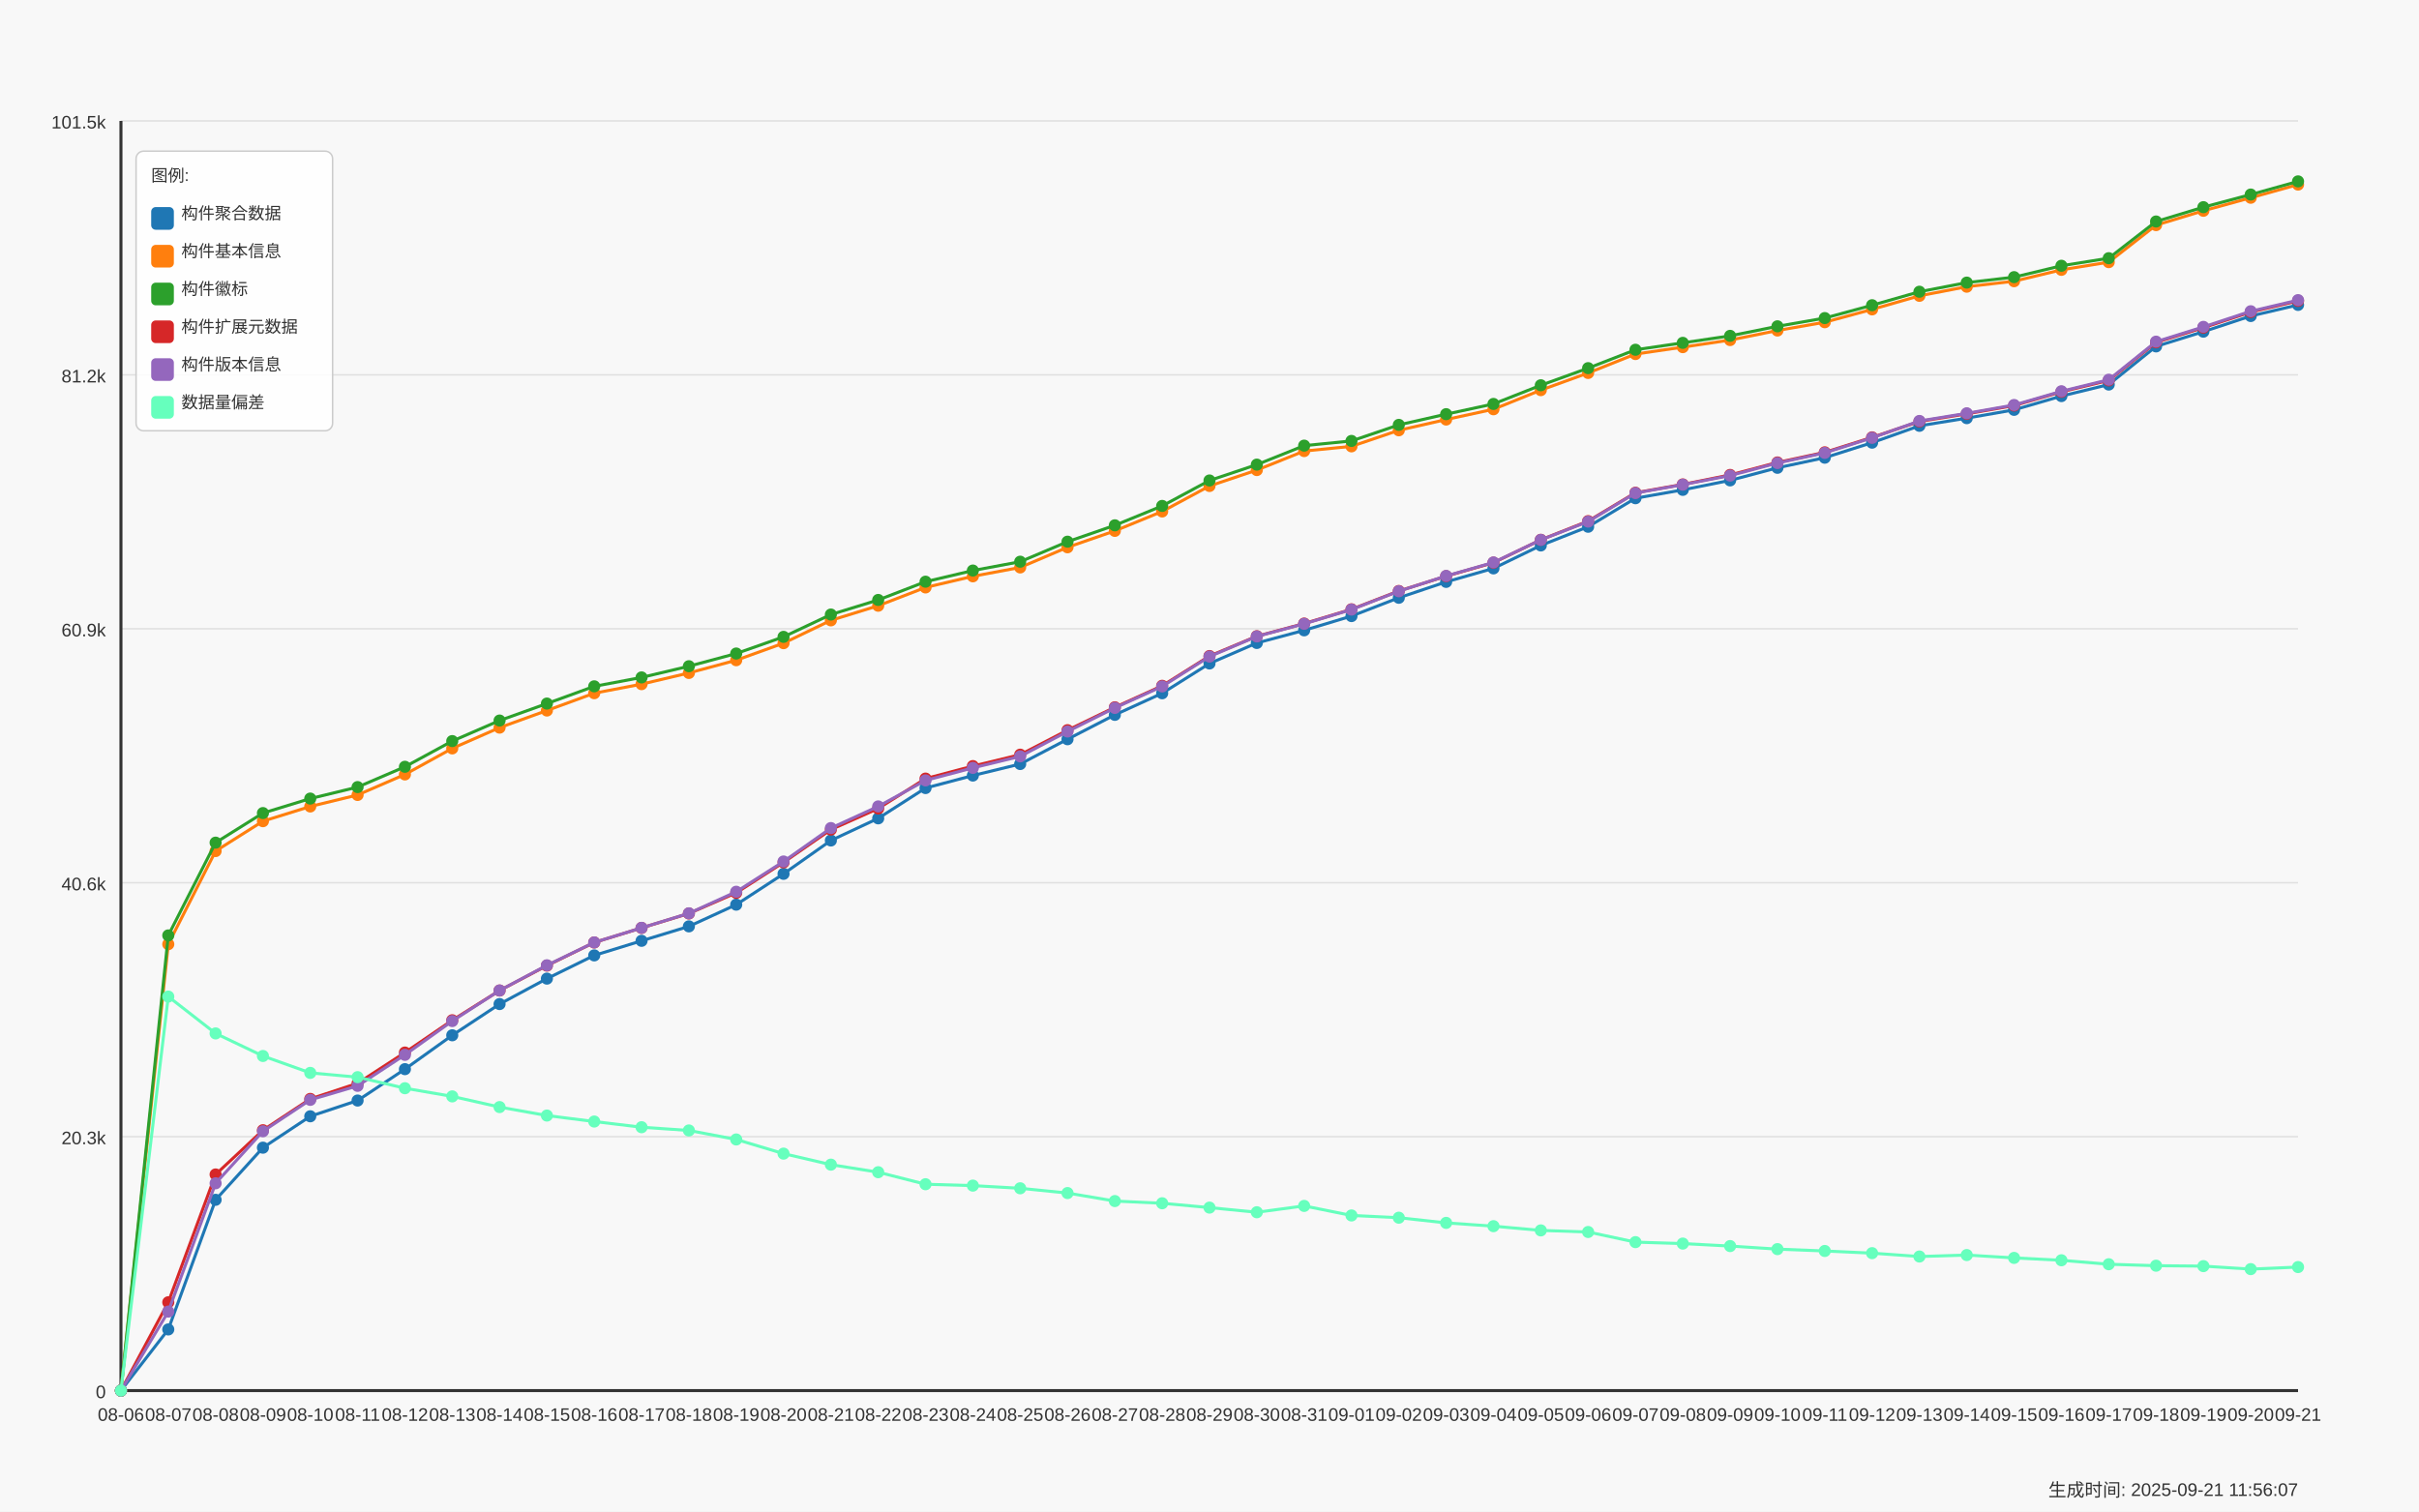
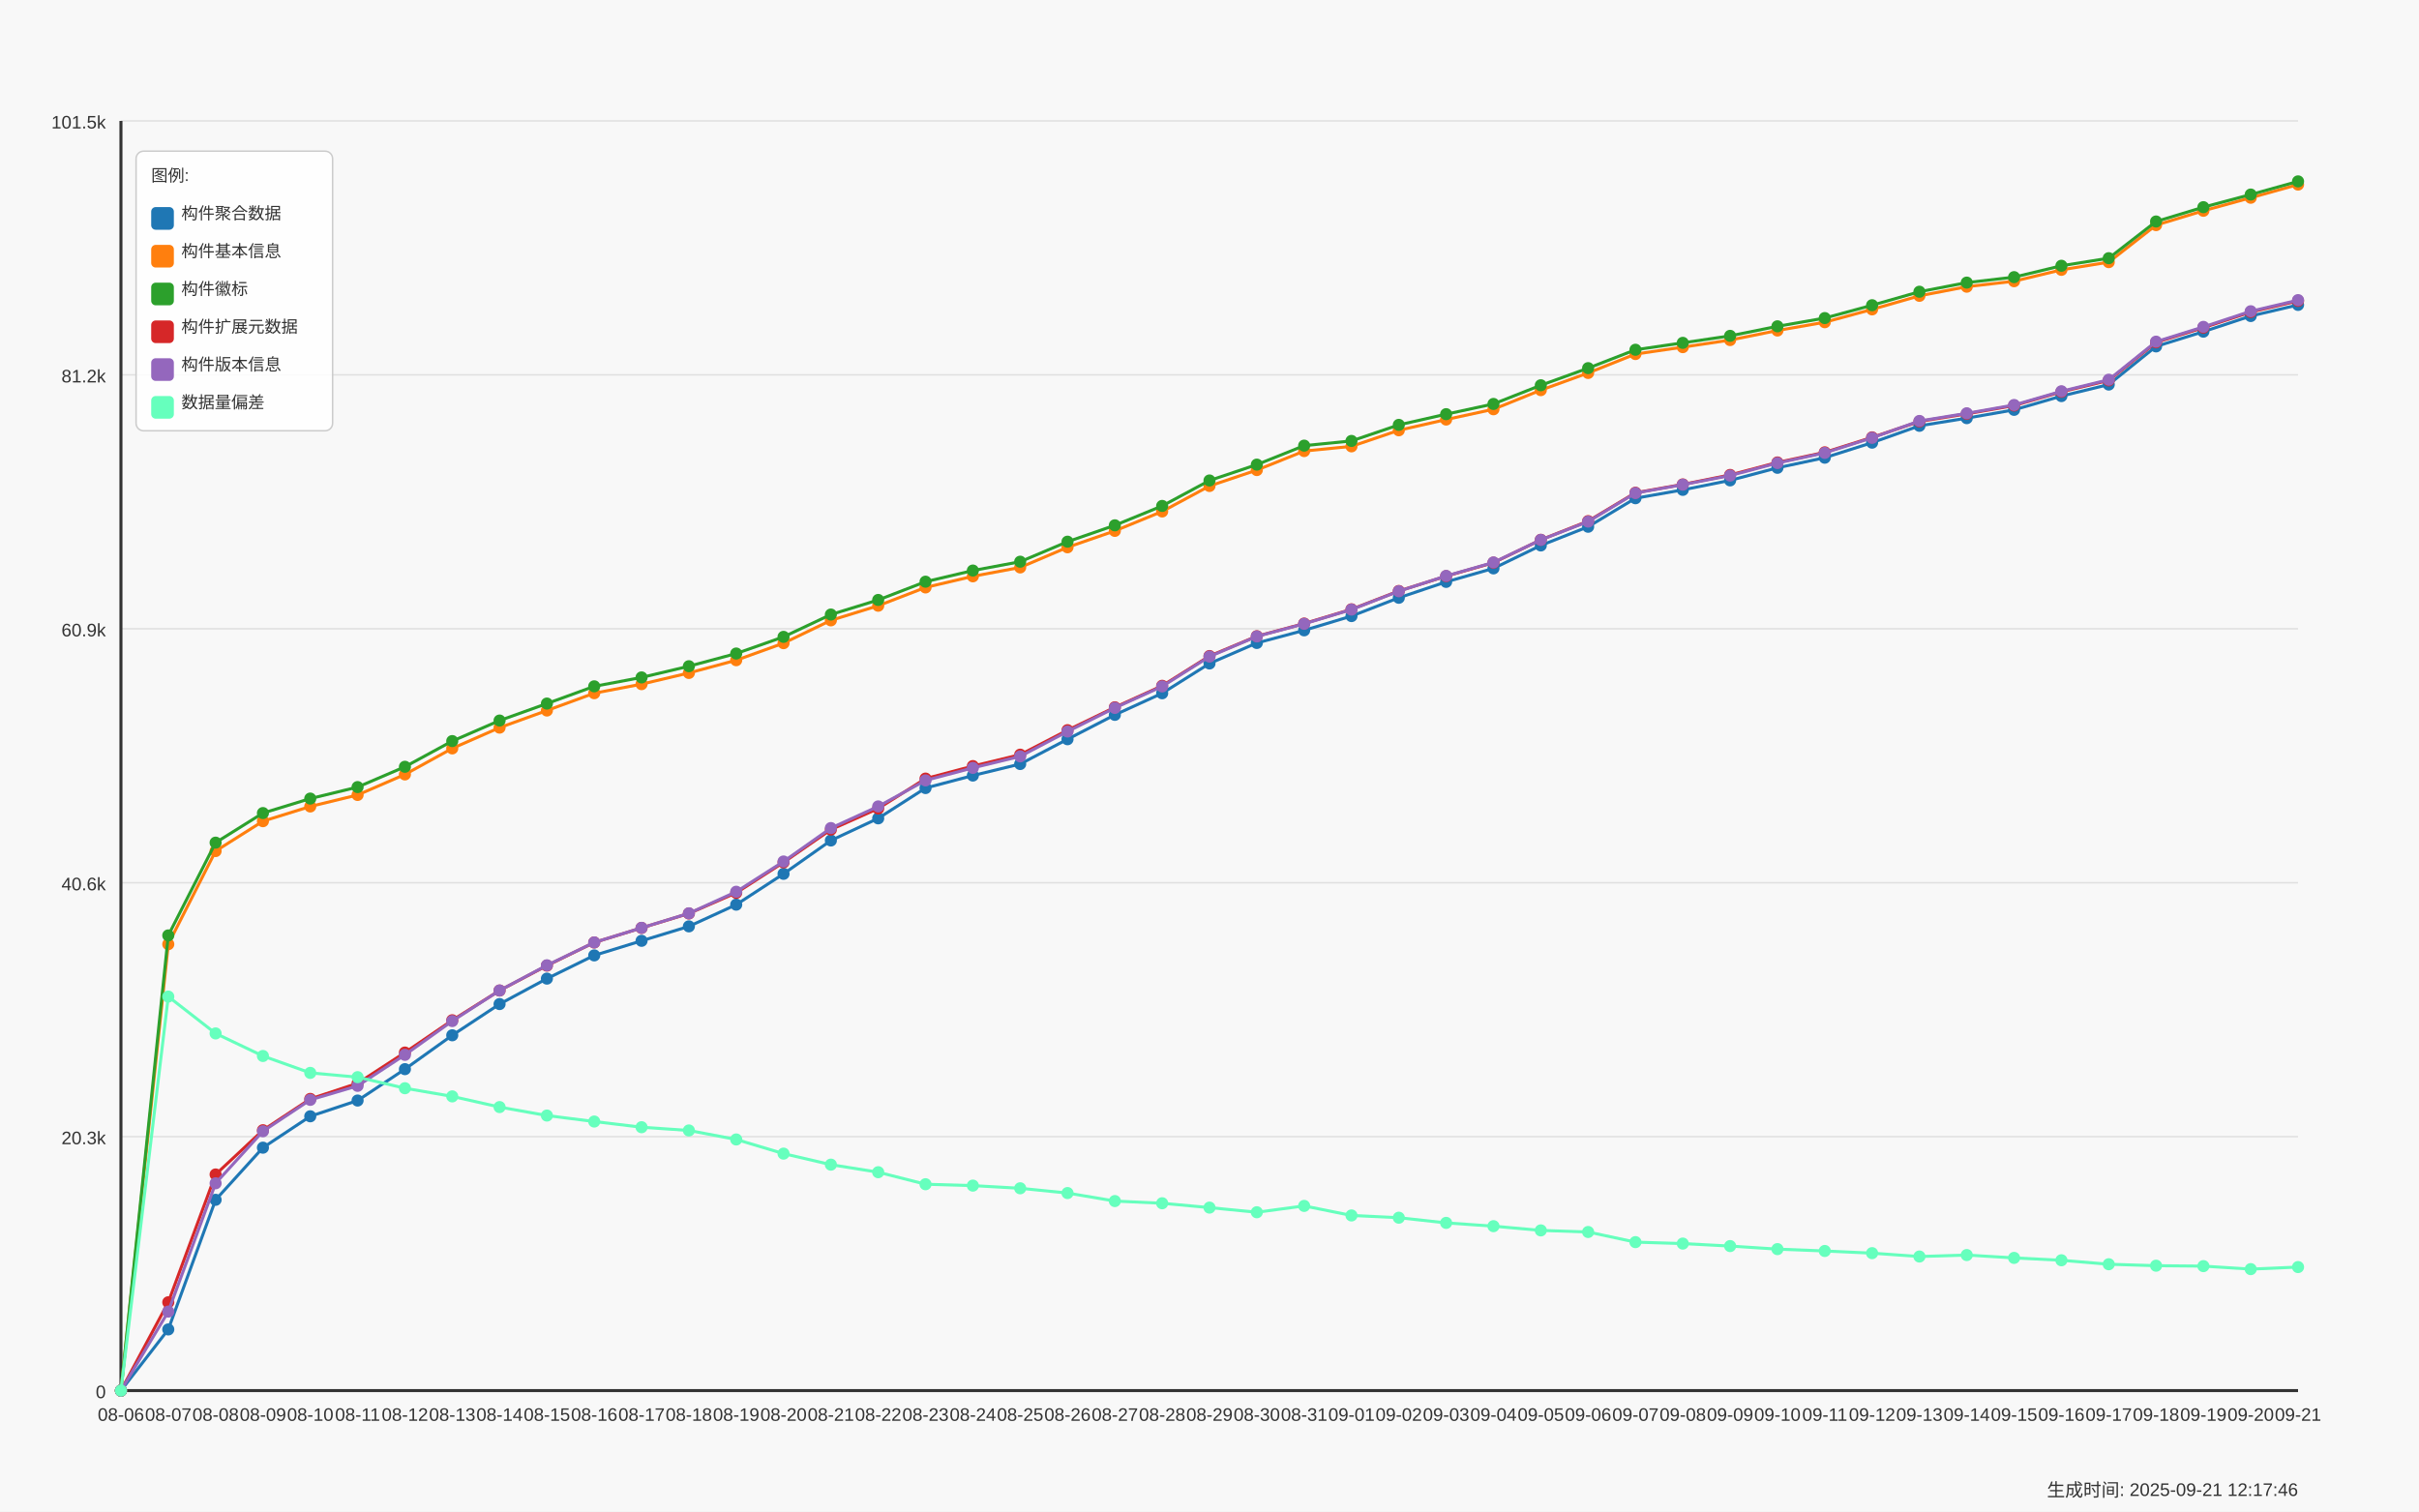
<svg xmlns="http://www.w3.org/2000/svg" width="1600" height="1000" viewBox="0 0 1600 1000">
  <style>
  text {
    font-family: Arial, sans-serif;
    font-size: 12px;
    fill: #333;
  }
  .axis-label { font-size: 14px; }
  .title { font-size: 18px; font-weight: bold; }
  .legend-item { font-size: 11px; }
  .legend-box { fill: white; fill-opacity: 0.85; stroke: #cccccc; stroke-width: 1; rx: 5; }
</style>
  <text x="800.0" y="30" text-anchor="middle" class="title">Daily Data Growth Trend</text>
  <text x="800.0" y="980" text-anchor="middle" class="axis-label">Date</text>
  <g transform="rotate(-90)">
    <text x="-500.0" y="20" text-anchor="middle" class="axis-label">Count</text>
  </g>
  <rect x="0" y="0" width="1600" height="1000" fill="#f8f8f8" />
  <line x1="80" y1="920.0" x2="1520" y2="920.0" stroke="#e0e0e0" stroke-width="1" />
  <text x="70" y="925.0" text-anchor="end">0</text>
  <line x1="80" y1="752.0" x2="1520" y2="752.0" stroke="#e0e0e0" stroke-width="1" />
  <text x="70" y="757.0" text-anchor="end">20.3k</text>
  <line x1="80" y1="584.0" x2="1520" y2="584.0" stroke="#e0e0e0" stroke-width="1" />
  <text x="70" y="589.0" text-anchor="end">40.6k</text>
  <line x1="80" y1="416.0" x2="1520" y2="416.0" stroke="#e0e0e0" stroke-width="1" />
  <text x="70" y="421.0" text-anchor="end">60.9k</text>
  <line x1="80" y1="248.0" x2="1520" y2="248.0" stroke="#e0e0e0" stroke-width="1" />
  <text x="70" y="253.0" text-anchor="end">81.2k</text>
  <line x1="80" y1="80.0" x2="1520" y2="80.0" stroke="#e0e0e0" stroke-width="1" />
  <text x="70" y="85.0" text-anchor="end">101.5k</text>
  <line x1="80" y1="80" x2="80" y2="920" stroke="#333333" stroke-width="2" />
  <line x1="80" y1="920" x2="1520" y2="920" stroke="#333333" stroke-width="2" />
  <circle cx="80.0" cy="920.0" r="4" fill="#1f77b4" />
  <circle cx="111.304" cy="879.536" r="4" fill="#1f77b4" />
  <circle cx="142.609" cy="793.781" r="4" fill="#1f77b4" />
  <circle cx="173.913" cy="759.285" r="4" fill="#1f77b4" />
  <circle cx="205.217" cy="738.523" r="4" fill="#1f77b4" />
  <circle cx="236.522" cy="728.1" r="4" fill="#1f77b4" />
  <circle cx="267.826" cy="707.338" r="4" fill="#1f77b4" />
  <circle cx="299.13" cy="684.929" r="4" fill="#1f77b4" />
  <circle cx="330.435" cy="664.275" r="4" fill="#1f77b4" />
  <circle cx="361.739" cy="647.436" r="4" fill="#1f77b4" />
  <circle cx="393.043" cy="632.08" r="4" fill="#1f77b4" />
  <circle cx="424.348" cy="622.428" r="4" fill="#1f77b4" />
  <circle cx="455.652" cy="612.874" r="4" fill="#1f77b4" />
  <circle cx="486.957" cy="598.512" r="4" fill="#1f77b4" />
  <circle cx="518.261" cy="578.114" r="4" fill="#1f77b4" />
  <circle cx="549.565" cy="556.052" r="4" fill="#1f77b4" />
  <circle cx="580.87" cy="541.408" r="4" fill="#1f77b4" />
  <circle cx="612.174" cy="521.366" r="4" fill="#1f77b4" />
  <circle cx="643.478" cy="513.088" r="4" fill="#1f77b4" />
  <circle cx="674.783" cy="505.463" r="4" fill="#1f77b4" />
  <circle cx="706.087" cy="489.064" r="4" fill="#1f77b4" />
  <circle cx="737.391" cy="472.938" r="4" fill="#1f77b4" />
  <circle cx="768.696" cy="458.658" r="4" fill="#1f77b4" />
  <circle cx="800.0" cy="438.947" r="4" fill="#1f77b4" />
  <circle cx="831.304" cy="425.379" r="4" fill="#1f77b4" />
  <circle cx="862.609" cy="417.018" r="4" fill="#1f77b4" />
  <circle cx="893.913" cy="407.589" r="4" fill="#1f77b4" />
  <circle cx="925.217" cy="395.478" r="4" fill="#1f77b4" />
  <circle cx="956.522" cy="384.964" r="4" fill="#1f77b4" />
  <circle cx="987.826" cy="376.032" r="4" fill="#1f77b4" />
  <circle cx="1019.13" cy="360.866" r="4" fill="#1f77b4" />
  <circle cx="1050.435" cy="348.49" r="4" fill="#1f77b4" />
  <circle cx="1081.739" cy="329.615" r="4" fill="#1f77b4" />
  <circle cx="1113.043" cy="324.085" r="4" fill="#1f77b4" />
  <circle cx="1144.348" cy="317.81" r="4" fill="#1f77b4" />
  <circle cx="1175.652" cy="309.491" r="4" fill="#1f77b4" />
  <circle cx="1206.957" cy="302.802" r="4" fill="#1f77b4" />
  <circle cx="1238.261" cy="292.86" r="4" fill="#1f77b4" />
  <circle cx="1269.565" cy="281.709" r="4" fill="#1f77b4" />
  <circle cx="1300.87" cy="276.642" r="4" fill="#1f77b4" />
  <circle cx="1332.174" cy="271.146" r="4" fill="#1f77b4" />
  <circle cx="1363.478" cy="262.048" r="4" fill="#1f77b4" />
  <circle cx="1394.783" cy="254.415" r="4" fill="#1f77b4" />
  <circle cx="1426.087" cy="229.174" r="4" fill="#1f77b4" />
  <circle cx="1457.391" cy="219.423" r="4" fill="#1f77b4" />
  <circle cx="1488.696" cy="209.075" r="4" fill="#1f77b4" />
  <circle cx="1520.0" cy="201.724" r="4" fill="#1f77b4" />
  <path d="M 80.0 920.0 L 111.304 879.536 L 142.609 793.781 L 173.913 759.285 L 205.217 738.523 L 236.522 728.1 L 267.826 707.338 L 299.13 684.929 L 330.435 664.275 L 361.739 647.436 L 393.043 632.08 L 424.348 622.428 L 455.652 612.874 L 486.957 598.512 L 518.261 578.114 L 549.565 556.052 L 580.87 541.408 L 612.174 521.366 L 643.478 513.088 L 674.783 505.463 L 706.087 489.064 L 737.391 472.938 L 768.696 458.658 L 800.0 438.947 L 831.304 425.379 L 862.609 417.018 L 893.913 407.589 L 925.217 395.478 L 956.522 384.964 L 987.826 376.032 L 1019.13 360.866 L 1050.435 348.49 L 1081.739 329.615 L 1113.043 324.085 L 1144.348 317.81 L 1175.652 309.491 L 1206.957 302.802 L 1238.261 292.86 L 1269.565 281.709 L 1300.87 276.642 L 1332.174 271.146 L 1363.478 262.048 L 1394.783 254.415 L 1426.087 229.174 L 1457.391 219.423 L 1488.696 209.075 L 1520.0 201.724" fill="none" stroke="#1f77b4" stroke-width="2" />
  <circle cx="80.0" cy="920.0" r="4" fill="#ff7f0e" />
  <circle cx="111.304" cy="624.663" r="4" fill="#ff7f0e" />
  <circle cx="142.609" cy="563.047" r="4" fill="#ff7f0e" />
  <circle cx="173.913" cy="543.287" r="4" fill="#ff7f0e" />
  <circle cx="205.217" cy="533.552" r="4" fill="#ff7f0e" />
  <circle cx="236.522" cy="525.936" r="4" fill="#ff7f0e" />
  <circle cx="267.826" cy="512.359" r="4" fill="#ff7f0e" />
  <circle cx="299.13" cy="495.132" r="4" fill="#ff7f0e" />
  <circle cx="330.435" cy="481.39" r="4" fill="#ff7f0e" />
  <circle cx="361.739" cy="470.065" r="4" fill="#ff7f0e" />
  <circle cx="393.043" cy="458.608" r="4" fill="#ff7f0e" />
  <circle cx="424.348" cy="452.623" r="4" fill="#ff7f0e" />
  <circle cx="455.652" cy="445.214" r="4" fill="#ff7f0e" />
  <circle cx="486.957" cy="436.786" r="4" fill="#ff7f0e" />
  <circle cx="518.261" cy="425.511" r="4" fill="#ff7f0e" />
  <circle cx="549.565" cy="410.42" r="4" fill="#ff7f0e" />
  <circle cx="580.87" cy="400.734" r="4" fill="#ff7f0e" />
  <circle cx="612.174" cy="388.64" r="4" fill="#ff7f0e" />
  <circle cx="643.478" cy="381.28" r="4" fill="#ff7f0e" />
  <circle cx="674.783" cy="375.411" r="4" fill="#ff7f0e" />
  <circle cx="706.087" cy="362.075" r="4" fill="#ff7f0e" />
  <circle cx="737.391" cy="351.222" r="4" fill="#ff7f0e" />
  <circle cx="768.696" cy="338.374" r="4" fill="#ff7f0e" />
  <circle cx="800.0" cy="321.519" r="4" fill="#ff7f0e" />
  <circle cx="831.304" cy="310.989" r="4" fill="#ff7f0e" />
  <circle cx="862.609" cy="298.423" r="4" fill="#ff7f0e" />
  <circle cx="893.913" cy="295.302" r="4" fill="#ff7f0e" />
  <circle cx="925.217" cy="284.672" r="4" fill="#ff7f0e" />
  <circle cx="956.522" cy="277.561" r="4" fill="#ff7f0e" />
  <circle cx="987.826" cy="270.756" r="4" fill="#ff7f0e" />
  <circle cx="1019.13" cy="258.107" r="4" fill="#ff7f0e" />
  <circle cx="1050.435" cy="246.749" r="4" fill="#ff7f0e" />
  <circle cx="1081.739" cy="234.232" r="4" fill="#ff7f0e" />
  <circle cx="1113.043" cy="229.663" r="4" fill="#ff7f0e" />
  <circle cx="1144.348" cy="224.977" r="4" fill="#ff7f0e" />
  <circle cx="1175.652" cy="218.661" r="4" fill="#ff7f0e" />
  <circle cx="1206.957" cy="213.181" r="4" fill="#ff7f0e" />
  <circle cx="1238.261" cy="204.679" r="4" fill="#ff7f0e" />
  <circle cx="1269.565" cy="195.713" r="4" fill="#ff7f0e" />
  <circle cx="1300.87" cy="189.67" r="4" fill="#ff7f0e" />
  <circle cx="1332.174" cy="186.053" r="4" fill="#ff7f0e" />
  <circle cx="1363.478" cy="178.519" r="4" fill="#ff7f0e" />
  <circle cx="1394.783" cy="173.428" r="4" fill="#ff7f0e" />
  <circle cx="1426.087" cy="148.933" r="4" fill="#ff7f0e" />
  <circle cx="1457.391" cy="139.446" r="4" fill="#ff7f0e" />
  <circle cx="1488.696" cy="130.828" r="4" fill="#ff7f0e" />
  <circle cx="1520.0" cy="122.111" r="4" fill="#ff7f0e" />
  <path d="M 80.0 920.0 L 111.304 624.663 L 142.609 563.047 L 173.913 543.287 L 205.217 533.552 L 236.522 525.936 L 267.826 512.359 L 299.13 495.132 L 330.435 481.39 L 361.739 470.065 L 393.043 458.608 L 424.348 452.623 L 455.652 445.214 L 486.957 436.786 L 518.261 425.511 L 549.565 410.42 L 580.87 400.734 L 612.174 388.64 L 643.478 381.28 L 674.783 375.411 L 706.087 362.075 L 737.391 351.222 L 768.696 338.374 L 800.0 321.519 L 831.304 310.989 L 862.609 298.423 L 893.913 295.302 L 925.217 284.672 L 956.522 277.561 L 987.826 270.756 L 1019.13 258.107 L 1050.435 246.749 L 1081.739 234.232 L 1113.043 229.663 L 1144.348 224.977 L 1175.652 218.661 L 1206.957 213.181 L 1238.261 204.679 L 1269.565 195.713 L 1300.87 189.67 L 1332.174 186.053 L 1363.478 178.519 L 1394.783 173.428 L 1426.087 148.933 L 1457.391 139.446 L 1488.696 130.828 L 1520.0 122.111" fill="none" stroke="#ff7f0e" stroke-width="2" />
  <circle cx="80.0" cy="920.0" r="4" fill="#2ca02c" />
  <circle cx="111.304" cy="618.86" r="4" fill="#2ca02c" />
  <circle cx="142.609" cy="557.484" r="4" fill="#2ca02c" />
  <circle cx="173.913" cy="537.914" r="4" fill="#2ca02c" />
  <circle cx="205.217" cy="528.328" r="4" fill="#2ca02c" />
  <circle cx="236.522" cy="520.728" r="4" fill="#2ca02c" />
  <circle cx="267.826" cy="507.293" r="4" fill="#2ca02c" />
  <circle cx="299.13" cy="490.289" r="4" fill="#2ca02c" />
  <circle cx="330.435" cy="476.704" r="4" fill="#2ca02c" />
  <circle cx="361.739" cy="465.471" r="4" fill="#2ca02c" />
  <circle cx="393.043" cy="454.071" r="4" fill="#2ca02c" />
  <circle cx="424.348" cy="448.177" r="4" fill="#2ca02c" />
  <circle cx="455.652" cy="440.768" r="4" fill="#2ca02c" />
  <circle cx="486.957" cy="432.366" r="4" fill="#2ca02c" />
  <circle cx="518.261" cy="421.339" r="4" fill="#2ca02c" />
  <circle cx="549.565" cy="406.571" r="4" fill="#2ca02c" />
  <circle cx="580.87" cy="396.926" r="4" fill="#2ca02c" />
  <circle cx="612.174" cy="384.84" r="4" fill="#2ca02c" />
  <circle cx="643.478" cy="377.472" r="4" fill="#2ca02c" />
  <circle cx="674.783" cy="371.619" r="4" fill="#2ca02c" />
  <circle cx="706.087" cy="358.374" r="4" fill="#2ca02c" />
  <circle cx="737.391" cy="347.546" r="4" fill="#2ca02c" />
  <circle cx="768.696" cy="334.715" r="4" fill="#2ca02c" />
  <circle cx="800.0" cy="317.885" r="4" fill="#2ca02c" />
  <circle cx="831.304" cy="307.388" r="4" fill="#2ca02c" />
  <circle cx="862.609" cy="294.83" r="4" fill="#2ca02c" />
  <circle cx="893.913" cy="291.717" r="4" fill="#2ca02c" />
  <circle cx="925.217" cy="281.096" r="4" fill="#2ca02c" />
  <circle cx="956.522" cy="274.01" r="4" fill="#2ca02c" />
  <circle cx="987.826" cy="267.246" r="4" fill="#2ca02c" />
  <circle cx="1019.13" cy="254.887" r="4" fill="#2ca02c" />
  <circle cx="1050.435" cy="243.562" r="4" fill="#2ca02c" />
  <circle cx="1081.739" cy="231.393" r="4" fill="#2ca02c" />
  <circle cx="1113.043" cy="226.823" r="4" fill="#2ca02c" />
  <circle cx="1144.348" cy="222.196" r="4" fill="#2ca02c" />
  <circle cx="1175.652" cy="215.888" r="4" fill="#2ca02c" />
  <circle cx="1206.957" cy="210.432" r="4" fill="#2ca02c" />
  <circle cx="1238.261" cy="201.931" r="4" fill="#2ca02c" />
  <circle cx="1269.565" cy="193.006" r="4" fill="#2ca02c" />
  <circle cx="1300.87" cy="186.972" r="4" fill="#2ca02c" />
  <circle cx="1332.174" cy="183.354" r="4" fill="#2ca02c" />
  <circle cx="1363.478" cy="175.829" r="4" fill="#2ca02c" />
  <circle cx="1394.783" cy="170.821" r="4" fill="#2ca02c" />
  <circle cx="1426.087" cy="146.54" r="4" fill="#2ca02c" />
  <circle cx="1457.391" cy="137.07" r="4" fill="#2ca02c" />
  <circle cx="1488.696" cy="128.709" r="4" fill="#2ca02c" />
  <circle cx="1520.0" cy="120" r="4" fill="#2ca02c" />
  <path d="M 80.0 920.0 L 111.304 618.86 L 142.609 557.484 L 173.913 537.914 L 205.217 528.328 L 236.522 520.728 L 267.826 507.293 L 299.13 490.289 L 330.435 476.704 L 361.739 465.471 L 393.043 454.071 L 424.348 448.177 L 455.652 440.768 L 486.957 432.366 L 518.261 421.339 L 549.565 406.571 L 580.87 396.926 L 612.174 384.84 L 643.478 377.472 L 674.783 371.619 L 706.087 358.374 L 737.391 347.546 L 768.696 334.715 L 800.0 317.885 L 831.304 307.388 L 862.609 294.83 L 893.913 291.717 L 925.217 281.096 L 956.522 274.01 L 987.826 267.246 L 1019.13 254.887 L 1050.435 243.562 L 1081.739 231.393 L 1113.043 226.823 L 1144.348 222.196 L 1175.652 215.888 L 1206.957 210.432 L 1238.261 201.931 L 1269.565 193.006 L 1300.87 186.972 L 1332.174 183.354 L 1363.478 175.829 L 1394.783 170.821 L 1426.087 146.54 L 1457.391 137.07 L 1488.696 128.709 L 1520.0 120" fill="none" stroke="#2ca02c" stroke-width="2" />
  <circle cx="80.0" cy="920.0" r="4" fill="#d62728" />
  <circle cx="111.304" cy="861.572" r="4" fill="#d62728" />
  <circle cx="142.609" cy="777.009" r="4" fill="#d62728" />
  <circle cx="173.913" cy="747.745" r="4" fill="#d62728" />
  <circle cx="205.217" cy="727.024" r="4" fill="#d62728" />
  <circle cx="236.522" cy="716.693" r="4" fill="#d62728" />
  <circle cx="267.826" cy="696.353" r="4" fill="#d62728" />
  <circle cx="299.13" cy="674.987" r="4" fill="#d62728" />
  <circle cx="330.435" cy="655.317" r="4" fill="#d62728" />
  <circle cx="361.739" cy="638.835" r="4" fill="#d62728" />
  <circle cx="393.043" cy="623.529" r="4" fill="#d62728" />
  <circle cx="424.348" cy="613.893" r="4" fill="#d62728" />
  <circle cx="455.652" cy="604.348" r="4" fill="#d62728" />
  <circle cx="486.957" cy="590.697" r="4" fill="#d62728" />
  <circle cx="518.261" cy="570.539" r="4" fill="#d62728" />
  <circle cx="549.565" cy="548.85" r="4" fill="#d62728" />
  <circle cx="580.87" cy="534.901" r="4" fill="#d62728" />
  <circle cx="612.174" cy="515.108" r="4" fill="#d62728" />
  <circle cx="643.478" cy="506.829" r="4" fill="#d62728" />
  <circle cx="674.783" cy="499.288" r="4" fill="#d62728" />
  <circle cx="706.087" cy="483.087" r="4" fill="#d62728" />
  <circle cx="737.391" cy="467.938" r="4" fill="#d62728" />
  <circle cx="768.696" cy="453.716" r="4" fill="#d62728" />
  <circle cx="800.0" cy="434.021" r="4" fill="#d62728" />
  <circle cx="831.304" cy="420.9" r="4" fill="#d62728" />
  <circle cx="862.609" cy="412.539" r="4" fill="#d62728" />
  <circle cx="893.913" cy="403.102" r="4" fill="#d62728" />
  <circle cx="925.217" cy="390.991" r="4" fill="#d62728" />
  <circle cx="956.522" cy="381.181" r="4" fill="#d62728" />
  <circle cx="987.826" cy="372.265" r="4" fill="#d62728" />
  <circle cx="1019.13" cy="357.132" r="4" fill="#d62728" />
  <circle cx="1050.435" cy="344.765" r="4" fill="#d62728" />
  <circle cx="1081.739" cy="325.989" r="4" fill="#d62728" />
  <circle cx="1113.043" cy="320.484" r="4" fill="#d62728" />
  <circle cx="1144.348" cy="314.209" r="4" fill="#d62728" />
  <circle cx="1175.652" cy="305.948" r="4" fill="#d62728" />
  <circle cx="1206.957" cy="299.25" r="4" fill="#d62728" />
  <circle cx="1238.261" cy="289.358" r="4" fill="#d62728" />
  <circle cx="1269.565" cy="278.828" r="4" fill="#d62728" />
  <circle cx="1300.87" cy="273.786" r="4" fill="#d62728" />
  <circle cx="1332.174" cy="268.289" r="4" fill="#d62728" />
  <circle cx="1363.478" cy="259.216" r="4" fill="#d62728" />
  <circle cx="1394.783" cy="251.658" r="4" fill="#d62728" />
  <circle cx="1426.087" cy="226.492" r="4" fill="#d62728" />
  <circle cx="1457.391" cy="216.765" r="4" fill="#d62728" />
  <circle cx="1488.696" cy="206.417" r="4" fill="#d62728" />
  <circle cx="1520.0" cy="199.058" r="4" fill="#d62728" />
  <path d="M 80.0 920.0 L 111.304 861.572 L 142.609 777.009 L 173.913 747.745 L 205.217 727.024 L 236.522 716.693 L 267.826 696.353 L 299.13 674.987 L 330.435 655.317 L 361.739 638.835 L 393.043 623.529 L 424.348 613.893 L 455.652 604.348 L 486.957 590.697 L 518.261 570.539 L 549.565 548.85 L 580.87 534.901 L 612.174 515.108 L 643.478 506.829 L 674.783 499.288 L 706.087 483.087 L 737.391 467.938 L 768.696 453.716 L 800.0 434.021 L 831.304 420.9 L 862.609 412.539 L 893.913 403.102 L 925.217 390.991 L 956.522 381.181 L 987.826 372.265 L 1019.13 357.132 L 1050.435 344.765 L 1081.739 325.989 L 1113.043 320.484 L 1144.348 314.209 L 1175.652 305.948 L 1206.957 299.25 L 1238.261 289.358 L 1269.565 278.828 L 1300.87 273.786 L 1332.174 268.289 L 1363.478 259.216 L 1394.783 251.658 L 1426.087 226.492 L 1457.391 216.765 L 1488.696 206.417 L 1520.0 199.058" fill="none" stroke="#d62728" stroke-width="2" />
  <circle cx="80.0" cy="920.0" r="4" fill="#9467bd" />
  <circle cx="111.304" cy="867.739" r="4" fill="#9467bd" />
  <circle cx="142.609" cy="782.853" r="4" fill="#9467bd" />
  <circle cx="173.913" cy="748.44" r="4" fill="#9467bd" />
  <circle cx="205.217" cy="727.653" r="4" fill="#9467bd" />
  <circle cx="236.522" cy="718.382" r="4" fill="#9467bd" />
  <circle cx="267.826" cy="697.868" r="4" fill="#9467bd" />
  <circle cx="299.13" cy="675.516" r="4" fill="#9467bd" />
  <circle cx="330.435" cy="655.293" r="4" fill="#9467bd" />
  <circle cx="361.739" cy="638.628" r="4" fill="#9467bd" />
  <circle cx="393.043" cy="623.496" r="4" fill="#9467bd" />
  <circle cx="424.348" cy="613.851" r="4" fill="#9467bd" />
  <circle cx="455.652" cy="604.24" r="4" fill="#9467bd" />
  <circle cx="486.957" cy="589.96" r="4" fill="#9467bd" />
  <circle cx="518.261" cy="569.951" r="4" fill="#9467bd" />
  <circle cx="549.565" cy="547.84" r="4" fill="#9467bd" />
  <circle cx="580.87" cy="533.51" r="4" fill="#9467bd" />
  <circle cx="612.174" cy="516.308" r="4" fill="#9467bd" />
  <circle cx="643.478" cy="508.021" r="4" fill="#9467bd" />
  <circle cx="674.783" cy="500.397" r="4" fill="#9467bd" />
  <circle cx="706.087" cy="483.956" r="4" fill="#9467bd" />
  <circle cx="737.391" cy="468.335" r="4" fill="#9467bd" />
  <circle cx="768.696" cy="454.129" r="4" fill="#9467bd" />
  <circle cx="800.0" cy="434.361" r="4" fill="#9467bd" />
  <circle cx="831.304" cy="421.049" r="4" fill="#9467bd" />
  <circle cx="862.609" cy="412.713" r="4" fill="#9467bd" />
  <circle cx="893.913" cy="403.276" r="4" fill="#9467bd" />
  <circle cx="925.217" cy="391.148" r="4" fill="#9467bd" />
  <circle cx="956.522" cy="381.015" r="4" fill="#9467bd" />
  <circle cx="987.826" cy="372.1" r="4" fill="#9467bd" />
  <circle cx="1019.13" cy="357.174" r="4" fill="#9467bd" />
  <circle cx="1050.435" cy="345.087" r="4" fill="#9467bd" />
  <circle cx="1081.739" cy="326.205" r="4" fill="#9467bd" />
  <circle cx="1113.043" cy="320.65" r="4" fill="#9467bd" />
  <circle cx="1144.348" cy="314.632" r="4" fill="#9467bd" />
  <circle cx="1175.652" cy="306.345" r="4" fill="#9467bd" />
  <circle cx="1206.957" cy="299.623" r="4" fill="#9467bd" />
  <circle cx="1238.261" cy="289.656" r="4" fill="#9467bd" />
  <circle cx="1269.565" cy="278.505" r="4" fill="#9467bd" />
  <circle cx="1300.87" cy="273.439" r="4" fill="#9467bd" />
  <circle cx="1332.174" cy="267.942" r="4" fill="#9467bd" />
  <circle cx="1363.478" cy="258.86" r="4" fill="#9467bd" />
  <circle cx="1394.783" cy="251.211" r="4" fill="#9467bd" />
  <circle cx="1426.087" cy="226.037" r="4" fill="#9467bd" />
  <circle cx="1457.391" cy="216.26" r="4" fill="#9467bd" />
  <circle cx="1488.696" cy="205.921" r="4" fill="#9467bd" />
  <circle cx="1520.0" cy="198.561" r="4" fill="#9467bd" />
  <path d="M 80.0 920.0 L 111.304 867.739 L 142.609 782.853 L 173.913 748.44 L 205.217 727.653 L 236.522 718.382 L 267.826 697.868 L 299.13 675.516 L 330.435 655.293 L 361.739 638.628 L 393.043 623.496 L 424.348 613.851 L 455.652 604.24 L 486.957 589.96 L 518.261 569.951 L 549.565 547.84 L 580.87 533.51 L 612.174 516.308 L 643.478 508.021 L 674.783 500.397 L 706.087 483.956 L 737.391 468.335 L 768.696 454.129 L 800.0 434.361 L 831.304 421.049 L 862.609 412.713 L 893.913 403.276 L 925.217 391.148 L 956.522 381.015 L 987.826 372.1 L 1019.13 357.174 L 1050.435 345.087 L 1081.739 326.205 L 1113.043 320.65 L 1144.348 314.632 L 1175.652 306.345 L 1206.957 299.623 L 1238.261 289.656 L 1269.565 278.505 L 1300.87 273.439 L 1332.174 267.942 L 1363.478 258.86 L 1394.783 251.211 L 1426.087 226.037 L 1457.391 216.26 L 1488.696 205.921 L 1520.0 198.561" fill="none" stroke="#9467bd" stroke-width="2" />
  <circle cx="80.0" cy="920.0" r="4" fill="#66ffbd" />
  <circle cx="111.304" cy="659.324" r="4" fill="#66ffbd" />
  <circle cx="142.609" cy="683.704" r="4" fill="#66ffbd" />
  <circle cx="173.913" cy="698.63" r="4" fill="#66ffbd" />
  <circle cx="205.217" cy="709.805" r="4" fill="#66ffbd" />
  <circle cx="236.522" cy="712.628" r="4" fill="#66ffbd" />
  <circle cx="267.826" cy="719.954" r="4" fill="#66ffbd" />
  <circle cx="299.13" cy="725.36" r="4" fill="#66ffbd" />
  <circle cx="330.435" cy="732.43" r="4" fill="#66ffbd" />
  <circle cx="361.739" cy="738.034" r="4" fill="#66ffbd" />
  <circle cx="393.043" cy="741.991" r="4" fill="#66ffbd" />
  <circle cx="424.348" cy="745.75" r="4" fill="#66ffbd" />
  <circle cx="455.652" cy="747.894" r="4" fill="#66ffbd" />
  <circle cx="486.957" cy="753.854" r="4" fill="#66ffbd" />
  <circle cx="518.261" cy="763.225" r="4" fill="#66ffbd" />
  <circle cx="549.565" cy="770.518" r="4" fill="#66ffbd" />
  <circle cx="580.87" cy="775.519" r="4" fill="#66ffbd" />
  <circle cx="612.174" cy="783.474" r="4" fill="#66ffbd" />
  <circle cx="643.478" cy="784.385" r="4" fill="#66ffbd" />
  <circle cx="674.783" cy="786.156" r="4" fill="#66ffbd" />
  <circle cx="706.087" cy="789.31" r="4" fill="#66ffbd" />
  <circle cx="737.391" cy="794.608" r="4" fill="#66ffbd" />
  <circle cx="768.696" cy="796.057" r="4" fill="#66ffbd" />
  <circle cx="800.0" cy="798.938" r="4" fill="#66ffbd" />
  <circle cx="831.304" cy="802.009" r="4" fill="#66ffbd" />
  <circle cx="862.609" cy="797.812" r="4" fill="#66ffbd" />
  <circle cx="893.913" cy="804.128" r="4" fill="#66ffbd" />
  <circle cx="925.217" cy="805.618" r="4" fill="#66ffbd" />
  <circle cx="956.522" cy="809.046" r="4" fill="#66ffbd" />
  <circle cx="987.826" cy="811.215" r="4" fill="#66ffbd" />
  <circle cx="1019.13" cy="814.021" r="4" fill="#66ffbd" />
  <circle cx="1050.435" cy="815.072" r="4" fill="#66ffbd" />
  <circle cx="1081.739" cy="821.778" r="4" fill="#66ffbd" />
  <circle cx="1113.043" cy="822.738" r="4" fill="#66ffbd" />
  <circle cx="1144.348" cy="824.385" r="4" fill="#66ffbd" />
  <circle cx="1175.652" cy="826.397" r="4" fill="#66ffbd" />
  <circle cx="1206.957" cy="827.631" r="4" fill="#66ffbd" />
  <circle cx="1238.261" cy="829.071" r="4" fill="#66ffbd" />
  <circle cx="1269.565" cy="831.298" r="4" fill="#66ffbd" />
  <circle cx="1300.87" cy="830.329" r="4" fill="#66ffbd" />
  <circle cx="1332.174" cy="832.208" r="4" fill="#66ffbd" />
  <circle cx="1363.478" cy="833.781" r="4" fill="#66ffbd" />
  <circle cx="1394.783" cy="836.406" r="4" fill="#66ffbd" />
  <circle cx="1426.087" cy="837.366" r="4" fill="#66ffbd" />
  <circle cx="1457.391" cy="837.647" r="4" fill="#66ffbd" />
  <circle cx="1488.696" cy="839.634" r="4" fill="#66ffbd" />
  <circle cx="1520.0" cy="838.276" r="4" fill="#66ffbd" />
  <path d="M 80.0 920.0 L 111.304 659.324 L 142.609 683.704 L 173.913 698.63 L 205.217 709.805 L 236.522 712.628 L 267.826 719.954 L 299.13 725.36 L 330.435 732.43 L 361.739 738.034 L 393.043 741.991 L 424.348 745.75 L 455.652 747.894 L 486.957 753.854 L 518.261 763.225 L 549.565 770.518 L 580.87 775.519 L 612.174 783.474 L 643.478 784.385 L 674.783 786.156 L 706.087 789.31 L 737.391 794.608 L 768.696 796.057 L 800.0 798.938 L 831.304 802.009 L 862.609 797.812 L 893.913 804.128 L 925.217 805.618 L 956.522 809.046 L 987.826 811.215 L 1019.13 814.021 L 1050.435 815.072 L 1081.739 821.778 L 1113.043 822.738 L 1144.348 824.385 L 1175.652 826.397 L 1206.957 827.631 L 1238.261 829.071 L 1269.565 831.298 L 1300.87 830.329 L 1332.174 832.208 L 1363.478 833.781 L 1394.783 836.406 L 1426.087 837.366 L 1457.391 837.647 L 1488.696 839.634 L 1520.0 838.276" fill="none" stroke="#66ffbd" stroke-width="2" />
  <text x="80.0" y="940" text-anchor="middle">08-06</text>
  <text x="111.304" y="940" text-anchor="middle">08-07</text>
  <text x="142.609" y="940" text-anchor="middle">08-08</text>
  <text x="173.913" y="940" text-anchor="middle">08-09</text>
  <text x="205.217" y="940" text-anchor="middle">08-10</text>
  <text x="236.522" y="940" text-anchor="middle">08-11</text>
  <text x="267.826" y="940" text-anchor="middle">08-12</text>
  <text x="299.13" y="940" text-anchor="middle">08-13</text>
  <text x="330.435" y="940" text-anchor="middle">08-14</text>
  <text x="361.739" y="940" text-anchor="middle">08-15</text>
  <text x="393.043" y="940" text-anchor="middle">08-16</text>
  <text x="424.348" y="940" text-anchor="middle">08-17</text>
  <text x="455.652" y="940" text-anchor="middle">08-18</text>
  <text x="486.957" y="940" text-anchor="middle">08-19</text>
  <text x="518.261" y="940" text-anchor="middle">08-20</text>
  <text x="549.565" y="940" text-anchor="middle">08-21</text>
  <text x="580.87" y="940" text-anchor="middle">08-22</text>
  <text x="612.174" y="940" text-anchor="middle">08-23</text>
  <text x="643.478" y="940" text-anchor="middle">08-24</text>
  <text x="674.783" y="940" text-anchor="middle">08-25</text>
  <text x="706.087" y="940" text-anchor="middle">08-26</text>
  <text x="737.391" y="940" text-anchor="middle">08-27</text>
  <text x="768.696" y="940" text-anchor="middle">08-28</text>
  <text x="800.0" y="940" text-anchor="middle">08-29</text>
  <text x="831.304" y="940" text-anchor="middle">08-30</text>
  <text x="862.609" y="940" text-anchor="middle">08-31</text>
  <text x="893.913" y="940" text-anchor="middle">09-01</text>
  <text x="925.217" y="940" text-anchor="middle">09-02</text>
  <text x="956.522" y="940" text-anchor="middle">09-03</text>
  <text x="987.826" y="940" text-anchor="middle">09-04</text>
  <text x="1019.13" y="940" text-anchor="middle">09-05</text>
  <text x="1050.435" y="940" text-anchor="middle">09-06</text>
  <text x="1081.739" y="940" text-anchor="middle">09-07</text>
  <text x="1113.043" y="940" text-anchor="middle">09-08</text>
  <text x="1144.348" y="940" text-anchor="middle">09-09</text>
  <text x="1175.652" y="940" text-anchor="middle">09-10</text>
  <text x="1206.957" y="940" text-anchor="middle">09-11</text>
  <text x="1238.261" y="940" text-anchor="middle">09-12</text>
  <text x="1269.565" y="940" text-anchor="middle">09-13</text>
  <text x="1300.87" y="940" text-anchor="middle">09-14</text>
  <text x="1332.174" y="940" text-anchor="middle">09-15</text>
  <text x="1363.478" y="940" text-anchor="middle">09-16</text>
  <text x="1394.783" y="940" text-anchor="middle">09-17</text>
  <text x="1426.087" y="940" text-anchor="middle">09-18</text>
  <text x="1457.391" y="940" text-anchor="middle">09-19</text>
  <text x="1488.696" y="940" text-anchor="middle">09-20</text>
  <text x="1520.0" y="940" text-anchor="middle">09-21</text>
  <rect x="90" y="100" width="130" height="185" class="legend-box" />
  <text x="100" y="120" class="legend-item">图例:</text>
  <rect x="100" y="137" width="15" height="15" fill="#1f77b4" rx="3" />
  <text x="120" y="145" class="legend-item">构件聚合数据</text>
  <rect x="100" y="162" width="15" height="15" fill="#ff7f0e" rx="3" />
  <text x="120" y="170" class="legend-item">构件基本信息</text>
  <rect x="100" y="187" width="15" height="15" fill="#2ca02c" rx="3" />
  <text x="120" y="195" class="legend-item">构件徽标</text>
  <rect x="100" y="212" width="15" height="15" fill="#d62728" rx="3" />
  <text x="120" y="220" class="legend-item">构件扩展元数据</text>
  <rect x="100" y="237" width="15" height="15" fill="#9467bd" rx="3" />
  <text x="120" y="245" class="legend-item">构件版本信息</text>
  <rect x="100" y="262" width="15" height="15" fill="#66ffbd" rx="3" />
  <text x="120" y="270" class="legend-item">数据量偏差</text>
-   <text x="1520" y="990" text-anchor="end" font-size="10" fill="#666">生成时间: 2025-09-21 11:56:07</text>
+   <text x="1520" y="990" text-anchor="end" font-size="10" fill="#666">生成时间: 2025-09-21 12:17:46</text>
</svg>
